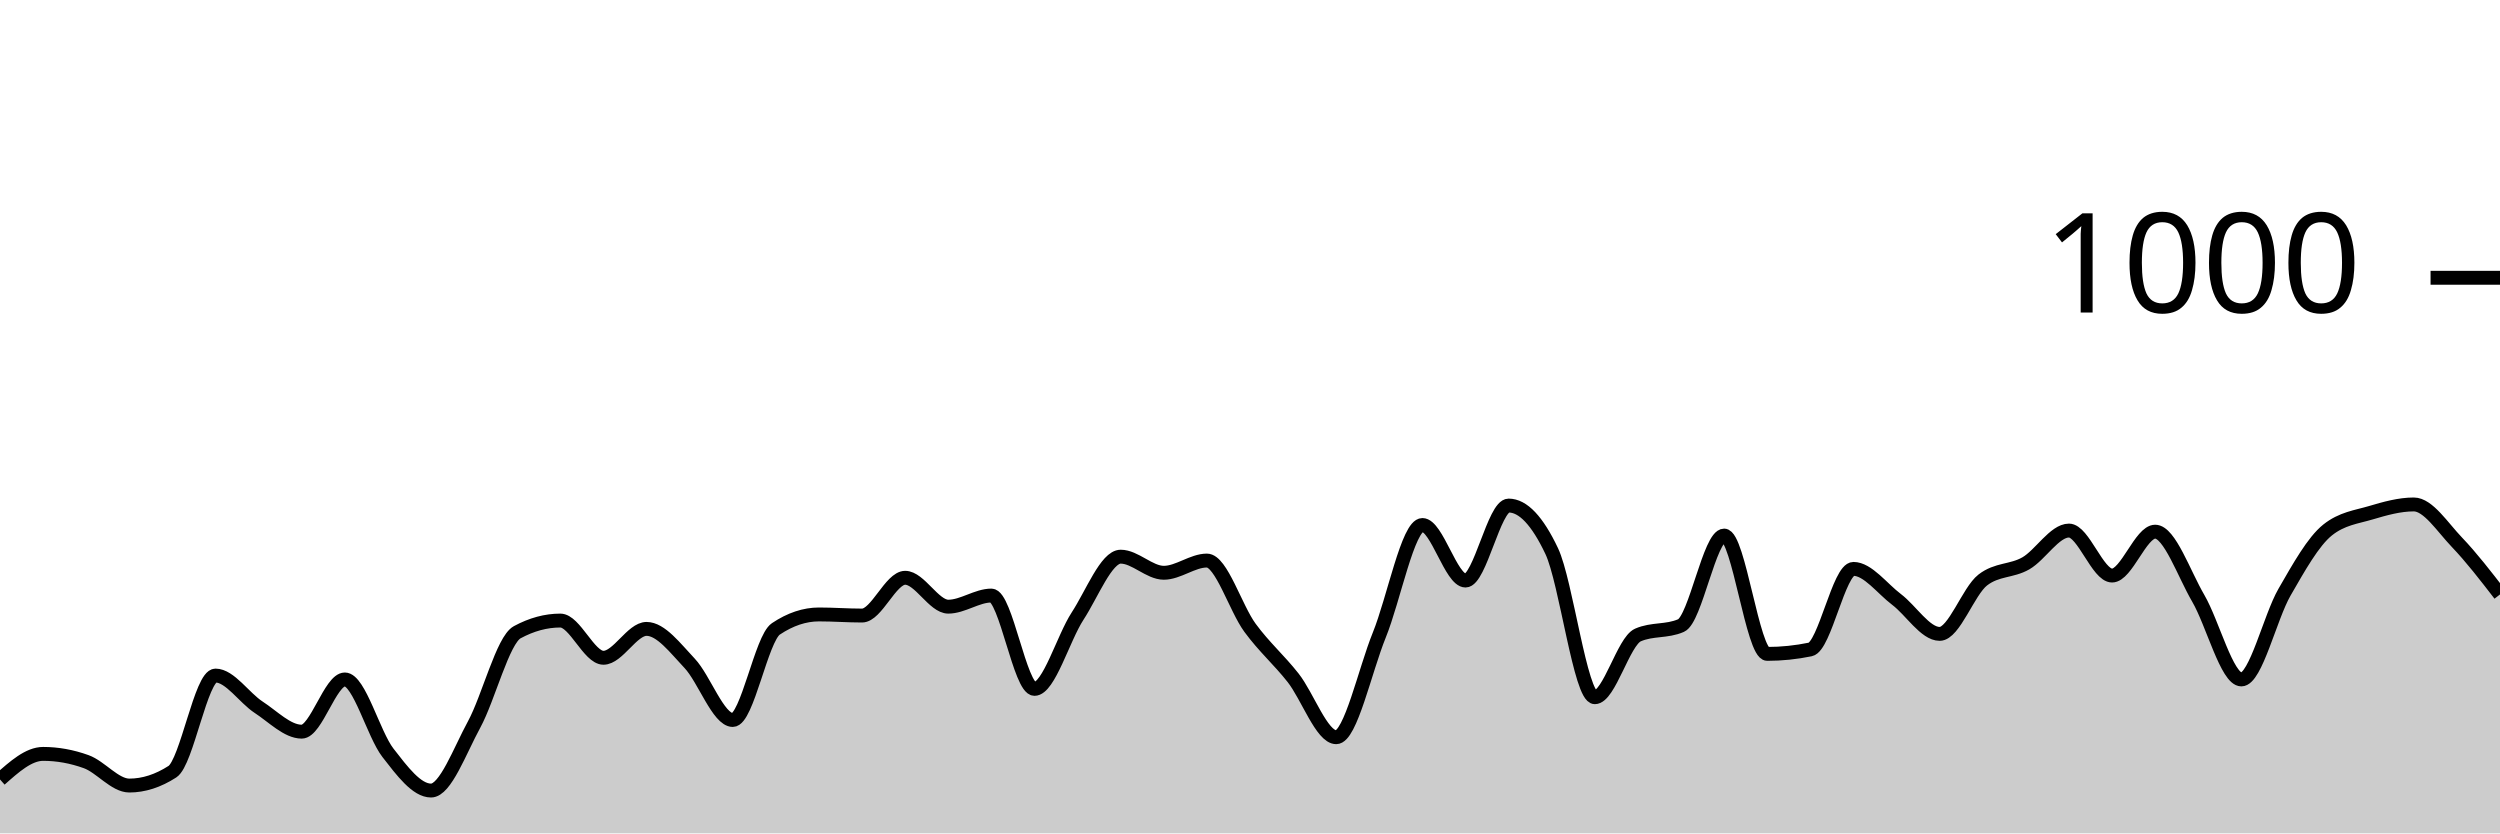
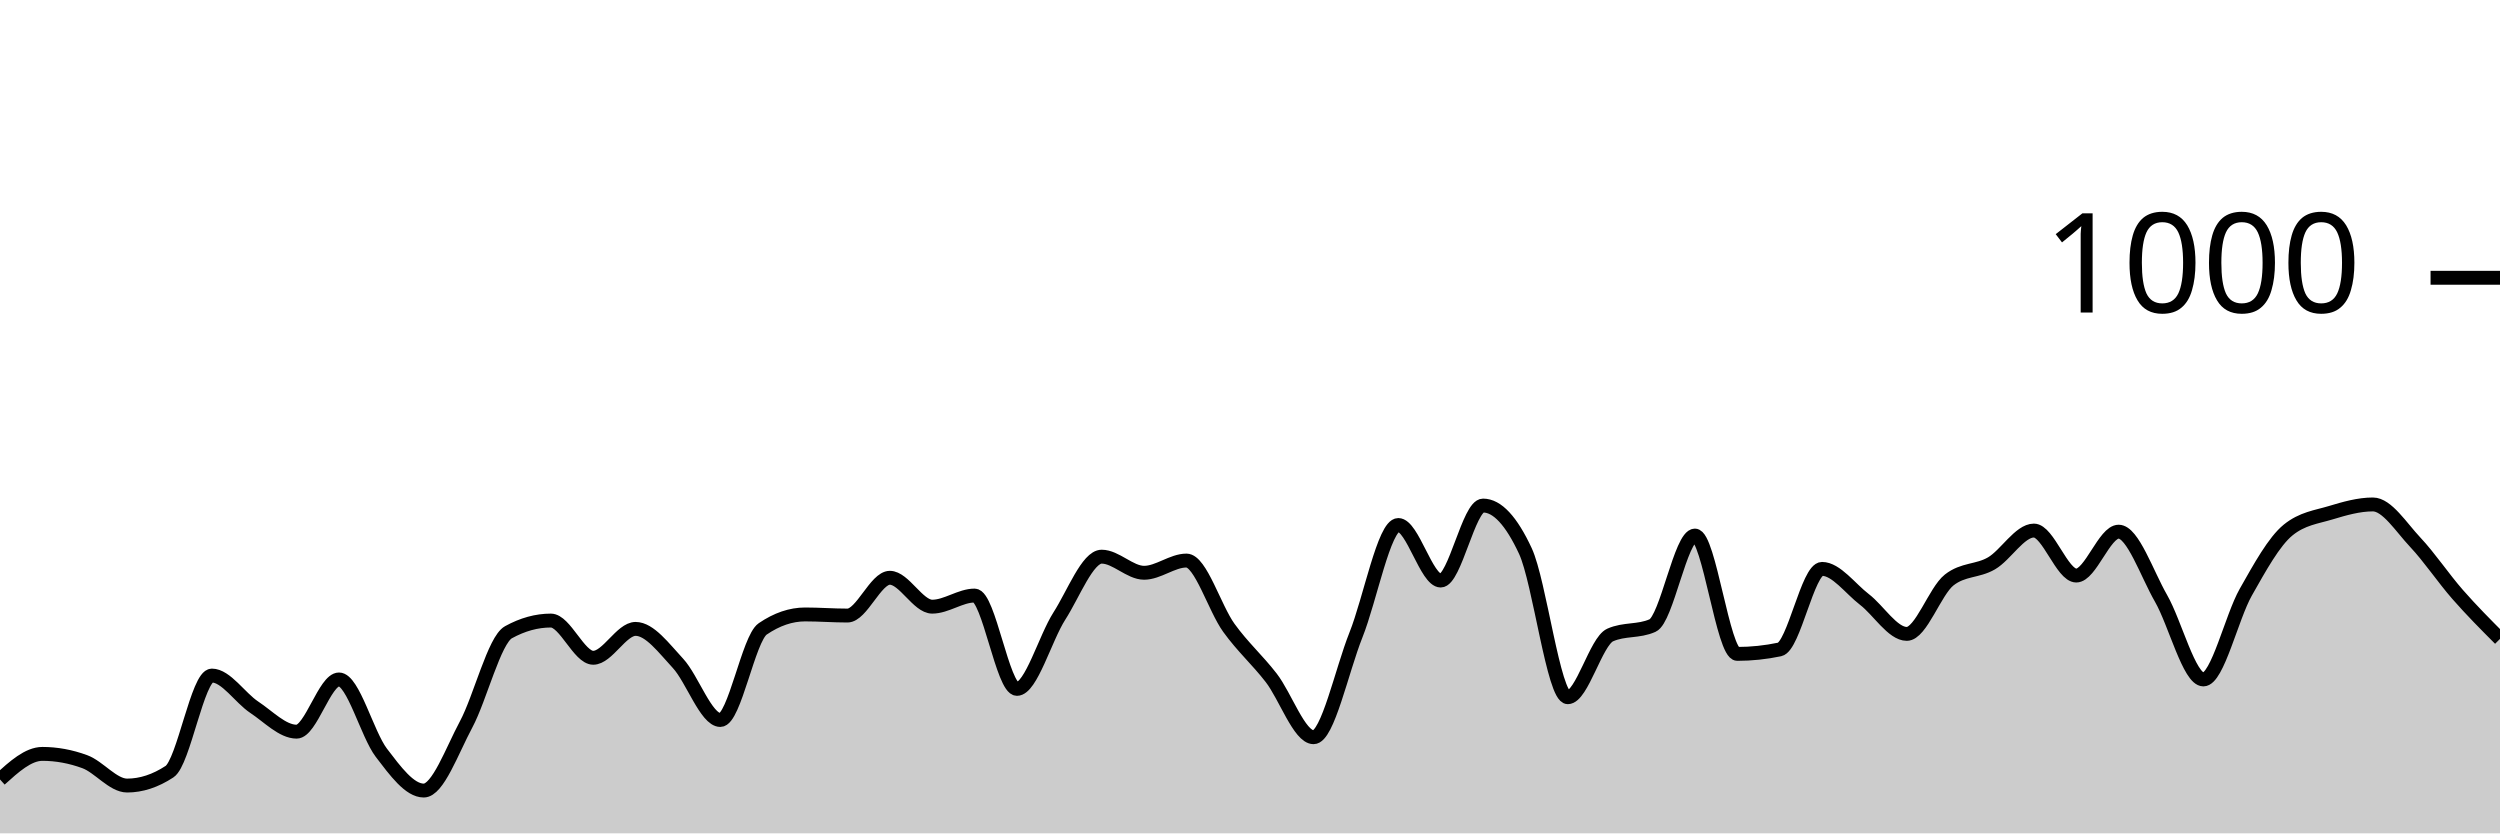
<svg xmlns="http://www.w3.org/2000/svg" viewBox="0 0 180 60">
  <g transform="translate(0,20)">
-     <path class="area" fill="rgba(0, 0, 0, 0.2)" d="M0,36.12C1.034,35.2,2.069,34.28,3.103,34.28C4.138,34.28,5.172,34.467,6.207,34.84C7.241,35.213,8.276,36.56,9.31,36.56C10.345,36.56,11.379,36.227,12.414,35.56C13.448,34.893,14.483,28.64,15.517,28.64C16.552,28.64,17.586,30.247,18.621,30.92C19.655,31.593,20.69,32.68,21.724,32.68C22.759,32.68,23.793,28.92,24.828,28.92C25.862,28.92,26.897,32.867,27.931,34.2C28.966,35.533,30,36.92,31.034,36.92C32.069,36.92,33.103,34.06,34.138,32.16C35.172,30.26,36.207,26.08,37.241,25.52C38.276,24.96,39.31,24.68,40.345,24.68C41.379,24.68,42.414,27.36,43.448,27.36C44.483,27.36,45.517,25.28,46.552,25.28C47.586,25.28,48.621,26.667,49.655,27.76C50.69,28.853,51.724,31.84,52.759,31.84C53.793,31.84,54.828,25.973,55.862,25.28C56.897,24.587,57.931,24.24,58.966,24.24C60,24.24,61.034,24.32,62.069,24.32C63.103,24.32,64.138,21.6,65.172,21.6C66.207,21.6,67.241,23.68,68.276,23.68C69.31,23.68,70.345,22.88,71.379,22.88C72.414,22.88,73.448,29.6,74.483,29.6C75.517,29.6,76.552,25.947,77.586,24.36C78.621,22.773,79.655,20.08,80.69,20.08C81.724,20.08,82.759,21.24,83.793,21.24C84.828,21.24,85.862,20.36,86.897,20.36C87.931,20.36,88.966,23.793,90,25.2C91.034,26.607,92.069,27.487,93.103,28.8C94.138,30.113,95.172,33.08,96.207,33.08C97.241,33.08,98.276,28.267,99.31,25.72C100.345,23.173,101.379,17.8,102.414,17.8C103.448,17.8,104.483,21.8,105.517,21.8C106.552,21.8,107.586,16.4,108.621,16.4C109.655,16.4,110.69,17.493,111.724,19.68C112.759,21.867,113.793,30.2,114.828,30.2C115.862,30.2,116.897,26.173,117.931,25.72C118.966,25.267,120,25.493,121.034,25.04C122.069,24.587,123.103,18.56,124.138,18.56C125.172,18.56,126.207,27.08,127.241,27.08C128.276,27.08,129.31,26.973,130.345,26.76C131.379,26.547,132.414,20.96,133.448,20.96C134.483,20.96,135.517,22.38,136.552,23.16C137.586,23.94,138.621,25.64,139.655,25.64C140.69,25.64,141.724,22.56,142.759,21.76C143.793,20.96,144.828,21.153,145.862,20.56C146.897,19.967,147.931,18.2,148.966,18.2C150,18.2,151.034,21.44,152.069,21.44C153.103,21.44,154.138,18.28,155.172,18.28C156.207,18.28,157.241,21.307,158.276,23.08C159.31,24.853,160.345,28.92,161.379,28.92C162.414,28.92,163.448,24.433,164.483,22.64C165.517,20.847,166.552,18.987,167.586,18.16C168.621,17.333,169.655,17.227,170.69,16.92C171.724,16.613,172.759,16.32,173.793,16.32C174.828,16.32,175.862,17.96,176.897,19.04C177.931,20.12,178.966,21.46,180,22.8L180,40C178.966,40,177.931,40,176.897,40C175.862,40,174.828,40,173.793,40C172.759,40,171.724,40,170.69,40C169.655,40,168.621,40,167.586,40C166.552,40,165.517,40,164.483,40C163.448,40,162.414,40,161.379,40C160.345,40,159.31,40,158.276,40C157.241,40,156.207,40,155.172,40C154.138,40,153.103,40,152.069,40C151.034,40,150,40,148.966,40C147.931,40,146.897,40,145.862,40C144.828,40,143.793,40,142.759,40C141.724,40,140.69,40,139.655,40C138.621,40,137.586,40,136.552,40C135.517,40,134.483,40,133.448,40C132.414,40,131.379,40,130.345,40C129.31,40,128.276,40,127.241,40C126.207,40,125.172,40,124.138,40C123.103,40,122.069,40,121.034,40C120,40,118.966,40,117.931,40C116.897,40,115.862,40,114.828,40C113.793,40,112.759,40,111.724,40C110.69,40,109.655,40,108.621,40C107.586,40,106.552,40,105.517,40C104.483,40,103.448,40,102.414,40C101.379,40,100.345,40,99.31,40C98.276,40,97.241,40,96.207,40C95.172,40,94.138,40,93.103,40C92.069,40,91.034,40,90,40C88.966,40,87.931,40,86.897,40C85.862,40,84.828,40,83.793,40C82.759,40,81.724,40,80.69,40C79.655,40,78.621,40,77.586,40C76.552,40,75.517,40,74.483,40C73.448,40,72.414,40,71.379,40C70.345,40,69.31,40,68.276,40C67.241,40,66.207,40,65.172,40C64.138,40,63.103,40,62.069,40C61.034,40,60,40,58.966,40C57.931,40,56.897,40,55.862,40C54.828,40,53.793,40,52.759,40C51.724,40,50.69,40,49.655,40C48.621,40,47.586,40,46.552,40C45.517,40,44.483,40,43.448,40C42.414,40,41.379,40,40.345,40C39.31,40,38.276,40,37.241,40C36.207,40,35.172,40,34.138,40C33.103,40,32.069,40,31.034,40C30,40,28.966,40,27.931,40C26.897,40,25.862,40,24.828,40C23.793,40,22.759,40,21.724,40C20.69,40,19.655,40,18.621,40C17.586,40,16.552,40,15.517,40C14.483,40,13.448,40,12.414,40C11.379,40,10.345,40,9.31,40C8.276,40,7.241,40,6.207,40C5.172,40,4.138,40,3.103,40C2.069,40,1.034,40,0,40Z" />
-     <path class="line" stroke="black" fill="none" d="M0,36.12C1.034,35.2,2.069,34.28,3.103,34.28C4.138,34.28,5.172,34.467,6.207,34.84C7.241,35.213,8.276,36.56,9.31,36.56C10.345,36.56,11.379,36.227,12.414,35.56C13.448,34.893,14.483,28.64,15.517,28.64C16.552,28.64,17.586,30.247,18.621,30.92C19.655,31.593,20.69,32.68,21.724,32.68C22.759,32.68,23.793,28.92,24.828,28.92C25.862,28.92,26.897,32.867,27.931,34.2C28.966,35.533,30,36.92,31.034,36.92C32.069,36.92,33.103,34.06,34.138,32.16C35.172,30.26,36.207,26.08,37.241,25.52C38.276,24.96,39.31,24.68,40.345,24.68C41.379,24.68,42.414,27.36,43.448,27.36C44.483,27.36,45.517,25.28,46.552,25.28C47.586,25.28,48.621,26.667,49.655,27.76C50.69,28.853,51.724,31.84,52.759,31.84C53.793,31.84,54.828,25.973,55.862,25.28C56.897,24.587,57.931,24.24,58.966,24.24C60,24.24,61.034,24.32,62.069,24.32C63.103,24.32,64.138,21.6,65.172,21.6C66.207,21.6,67.241,23.68,68.276,23.68C69.31,23.68,70.345,22.88,71.379,22.88C72.414,22.88,73.448,29.6,74.483,29.6C75.517,29.6,76.552,25.947,77.586,24.36C78.621,22.773,79.655,20.08,80.69,20.08C81.724,20.08,82.759,21.24,83.793,21.24C84.828,21.24,85.862,20.36,86.897,20.36C87.931,20.36,88.966,23.793,90,25.2C91.034,26.607,92.069,27.487,93.103,28.8C94.138,30.113,95.172,33.08,96.207,33.08C97.241,33.08,98.276,28.267,99.31,25.72C100.345,23.173,101.379,17.8,102.414,17.8C103.448,17.8,104.483,21.8,105.517,21.8C106.552,21.8,107.586,16.4,108.621,16.4C109.655,16.4,110.69,17.493,111.724,19.68C112.759,21.867,113.793,30.2,114.828,30.2C115.862,30.2,116.897,26.173,117.931,25.72C118.966,25.267,120,25.493,121.034,25.04C122.069,24.587,123.103,18.56,124.138,18.56C125.172,18.56,126.207,27.08,127.241,27.08C128.276,27.08,129.31,26.973,130.345,26.76C131.379,26.547,132.414,20.96,133.448,20.96C134.483,20.96,135.517,22.38,136.552,23.16C137.586,23.94,138.621,25.64,139.655,25.64C140.69,25.64,141.724,22.56,142.759,21.76C143.793,20.96,144.828,21.153,145.862,20.56C146.897,19.967,147.931,18.2,148.966,18.2C150,18.2,151.034,21.44,152.069,21.44C153.103,21.44,154.138,18.28,155.172,18.28C156.207,18.28,157.241,21.307,158.276,23.08C159.31,24.853,160.345,28.92,161.379,28.92C162.414,28.92,163.448,24.433,164.483,22.64C165.517,20.847,166.552,18.987,167.586,18.16C168.621,17.333,169.655,17.227,170.69,16.92C171.724,16.613,172.759,16.32,173.793,16.32C174.828,16.32,175.862,17.96,176.897,19.04C177.931,20.12,178.966,21.46,180,22.8" />
+     <path class="area" fill="rgba(0, 0, 0, 0.2)" d="M0,36.12C1.017,35.2,2.034,34.28,3.051,34.28C4.068,34.28,5.085,34.467,6.102,34.84C7.119,35.213,8.136,36.56,9.153,36.56C10.169,36.56,11.186,36.227,12.203,35.56C13.22,34.893,14.237,28.64,15.254,28.64C16.271,28.64,17.288,30.247,18.305,30.92C19.322,31.593,20.339,32.68,21.356,32.68C22.373,32.68,23.39,28.92,24.407,28.92C25.424,28.92,26.441,32.867,27.458,34.2C28.475,35.533,29.492,36.92,30.508,36.92C31.525,36.92,32.542,34.06,33.559,32.16C34.576,30.26,35.593,26.08,36.61,25.52C37.627,24.96,38.644,24.68,39.661,24.68C40.678,24.68,41.695,27.36,42.712,27.36C43.729,27.36,44.746,25.28,45.763,25.28C46.78,25.28,47.797,26.667,48.814,27.76C49.831,28.853,50.847,31.84,51.864,31.84C52.881,31.84,53.898,25.973,54.915,25.28C55.932,24.587,56.949,24.24,57.966,24.24C58.983,24.24,60,24.32,61.017,24.32C62.034,24.32,63.051,21.6,64.068,21.6C65.085,21.6,66.102,23.68,67.119,23.68C68.136,23.68,69.153,22.88,70.169,22.88C71.186,22.88,72.203,29.6,73.22,29.6C74.237,29.6,75.254,25.947,76.271,24.36C77.288,22.773,78.305,20.08,79.322,20.08C80.339,20.08,81.356,21.24,82.373,21.24C83.39,21.24,84.407,20.36,85.424,20.36C86.441,20.36,87.458,23.793,88.475,25.2C89.492,26.607,90.508,27.487,91.525,28.8C92.542,30.113,93.559,33.08,94.576,33.08C95.593,33.08,96.61,28.267,97.627,25.72C98.644,23.173,99.661,17.8,100.678,17.8C101.695,17.8,102.712,21.8,103.729,21.8C104.746,21.8,105.763,16.4,106.78,16.4C107.797,16.4,108.814,17.493,109.831,19.68C110.847,21.867,111.864,30.2,112.881,30.2C113.898,30.2,114.915,26.173,115.932,25.72C116.949,25.267,117.966,25.493,118.983,25.04C120,24.587,121.017,18.56,122.034,18.56C123.051,18.56,124.068,27.08,125.085,27.08C126.102,27.08,127.119,26.973,128.136,26.76C129.153,26.547,130.169,20.96,131.186,20.96C132.203,20.96,133.22,22.38,134.237,23.16C135.254,23.94,136.271,25.64,137.288,25.64C138.305,25.64,139.322,22.56,140.339,21.76C141.356,20.96,142.373,21.153,143.39,20.56C144.407,19.967,145.424,18.2,146.441,18.2C147.458,18.2,148.475,21.44,149.492,21.44C150.508,21.44,151.525,18.28,152.542,18.28C153.559,18.28,154.576,21.307,155.593,23.08C156.61,24.853,157.627,28.92,158.644,28.92C159.661,28.92,160.678,24.433,161.695,22.64C162.712,20.847,163.729,18.987,164.746,18.16C165.763,17.333,166.78,17.227,167.797,16.92C168.814,16.613,169.831,16.32,170.847,16.32C171.864,16.32,172.881,17.96,173.898,19.04C174.915,20.12,175.932,21.64,176.949,22.8C177.966,23.96,178.983,24.98,180,26L180,40C178.983,40,177.966,40,176.949,40C175.932,40,174.915,40,173.898,40C172.881,40,171.864,40,170.847,40C169.831,40,168.814,40,167.797,40C166.78,40,165.763,40,164.746,40C163.729,40,162.712,40,161.695,40C160.678,40,159.661,40,158.644,40C157.627,40,156.61,40,155.593,40C154.576,40,153.559,40,152.542,40C151.525,40,150.508,40,149.492,40C148.475,40,147.458,40,146.441,40C145.424,40,144.407,40,143.39,40C142.373,40,141.356,40,140.339,40C139.322,40,138.305,40,137.288,40C136.271,40,135.254,40,134.237,40C133.22,40,132.203,40,131.186,40C130.169,40,129.153,40,128.136,40C127.119,40,126.102,40,125.085,40C124.068,40,123.051,40,122.034,40C121.017,40,120,40,118.983,40C117.966,40,116.949,40,115.932,40C114.915,40,113.898,40,112.881,40C111.864,40,110.847,40,109.831,40C108.814,40,107.797,40,106.78,40C105.763,40,104.746,40,103.729,40C102.712,40,101.695,40,100.678,40C99.661,40,98.644,40,97.627,40C96.61,40,95.593,40,94.576,40C93.559,40,92.542,40,91.525,40C90.508,40,89.492,40,88.475,40C87.458,40,86.441,40,85.424,40C84.407,40,83.39,40,82.373,40C81.356,40,80.339,40,79.322,40C78.305,40,77.288,40,76.271,40C75.254,40,74.237,40,73.22,40C72.203,40,71.186,40,70.169,40C69.153,40,68.136,40,67.119,40C66.102,40,65.085,40,64.068,40C63.051,40,62.034,40,61.017,40C60,40,58.983,40,57.966,40C56.949,40,55.932,40,54.915,40C53.898,40,52.881,40,51.864,40C50.847,40,49.831,40,48.814,40C47.797,40,46.78,40,45.763,40C44.746,40,43.729,40,42.712,40C41.695,40,40.678,40,39.661,40C38.644,40,37.627,40,36.61,40C35.593,40,34.576,40,33.559,40C32.542,40,31.525,40,30.508,40C29.492,40,28.475,40,27.458,40C26.441,40,25.424,40,24.407,40C23.39,40,22.373,40,21.356,40C20.339,40,19.322,40,18.305,40C17.288,40,16.271,40,15.254,40C14.237,40,13.22,40,12.203,40C11.186,40,10.169,40,9.153,40C8.136,40,7.119,40,6.102,40C5.085,40,4.068,40,3.051,40C2.034,40,1.017,40,0,40Z" />
+     <path class="line" stroke="black" fill="none" d="M0,36.12C1.017,35.2,2.034,34.28,3.051,34.28C4.068,34.28,5.085,34.467,6.102,34.84C7.119,35.213,8.136,36.56,9.153,36.56C10.169,36.56,11.186,36.227,12.203,35.56C13.22,34.893,14.237,28.64,15.254,28.64C16.271,28.64,17.288,30.247,18.305,30.92C19.322,31.593,20.339,32.68,21.356,32.68C22.373,32.68,23.39,28.92,24.407,28.92C25.424,28.92,26.441,32.867,27.458,34.2C28.475,35.533,29.492,36.92,30.508,36.92C31.525,36.92,32.542,34.06,33.559,32.16C34.576,30.26,35.593,26.08,36.61,25.52C37.627,24.96,38.644,24.68,39.661,24.68C40.678,24.68,41.695,27.36,42.712,27.36C43.729,27.36,44.746,25.28,45.763,25.28C46.78,25.28,47.797,26.667,48.814,27.76C49.831,28.853,50.847,31.84,51.864,31.84C52.881,31.84,53.898,25.973,54.915,25.28C55.932,24.587,56.949,24.24,57.966,24.24C58.983,24.24,60,24.32,61.017,24.32C62.034,24.32,63.051,21.6,64.068,21.6C65.085,21.6,66.102,23.68,67.119,23.68C68.136,23.68,69.153,22.88,70.169,22.88C71.186,22.88,72.203,29.6,73.22,29.6C74.237,29.6,75.254,25.947,76.271,24.36C77.288,22.773,78.305,20.08,79.322,20.08C80.339,20.08,81.356,21.24,82.373,21.24C83.39,21.24,84.407,20.36,85.424,20.36C86.441,20.36,87.458,23.793,88.475,25.2C89.492,26.607,90.508,27.487,91.525,28.8C92.542,30.113,93.559,33.08,94.576,33.08C95.593,33.08,96.61,28.267,97.627,25.72C98.644,23.173,99.661,17.8,100.678,17.8C101.695,17.8,102.712,21.8,103.729,21.8C104.746,21.8,105.763,16.4,106.78,16.4C107.797,16.4,108.814,17.493,109.831,19.68C110.847,21.867,111.864,30.2,112.881,30.2C113.898,30.2,114.915,26.173,115.932,25.72C116.949,25.267,117.966,25.493,118.983,25.04C120,24.587,121.017,18.56,122.034,18.56C123.051,18.56,124.068,27.08,125.085,27.08C126.102,27.08,127.119,26.973,128.136,26.76C129.153,26.547,130.169,20.96,131.186,20.96C132.203,20.96,133.22,22.38,134.237,23.16C135.254,23.94,136.271,25.64,137.288,25.64C138.305,25.64,139.322,22.56,140.339,21.76C141.356,20.96,142.373,21.153,143.39,20.56C144.407,19.967,145.424,18.2,146.441,18.2C147.458,18.2,148.475,21.44,149.492,21.44C150.508,21.44,151.525,18.28,152.542,18.28C153.559,18.28,154.576,21.307,155.593,23.08C156.61,24.853,157.627,28.92,158.644,28.92C159.661,28.92,160.678,24.433,161.695,22.64C162.712,20.847,163.729,18.987,164.746,18.16C165.763,17.333,166.78,17.227,167.797,16.92C168.814,16.613,169.831,16.32,170.847,16.32C171.864,16.32,172.881,17.96,173.898,19.04C174.915,20.12,175.932,21.64,176.949,22.8C177.966,23.96,178.983,24.98,180,26" />
    <path class="axis-ceiling" stroke-width="1" stroke="black" fill="none" d="M175,0L180,0" />
    <text class="axis-ceiling-label" font-family="sans-serif" text-anchor="end" font-size="10px" x="170" y="2.5">1000</text>
  </g>
</svg>
